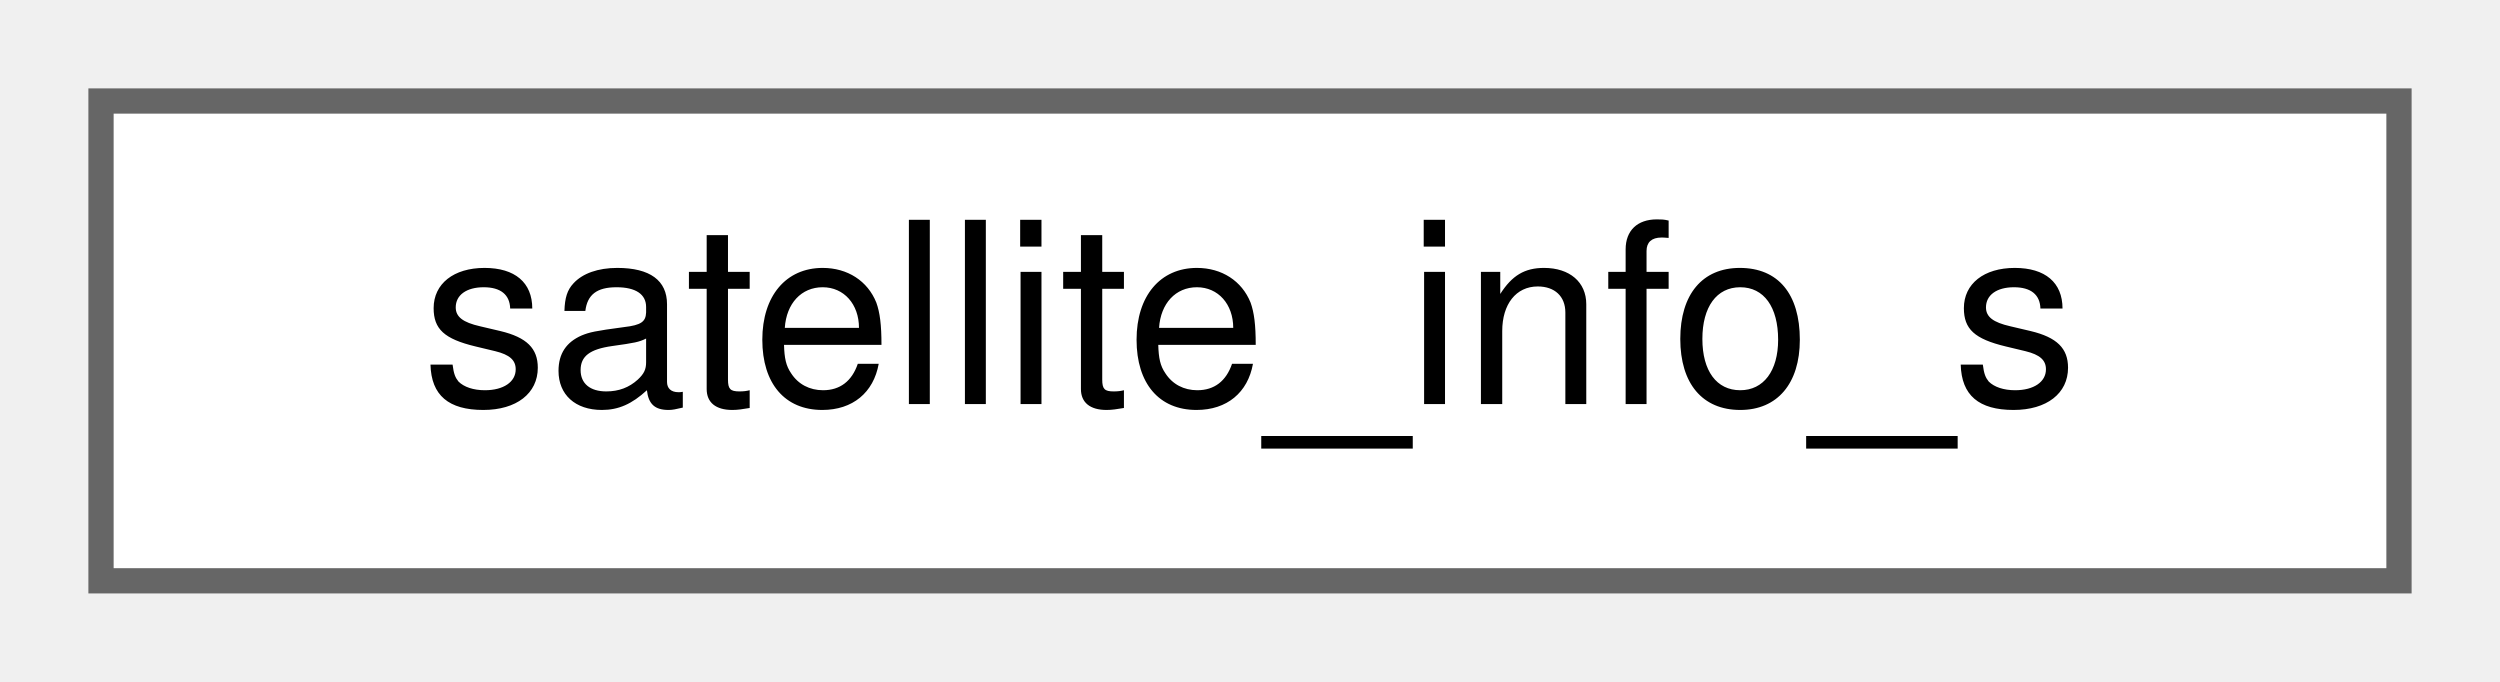
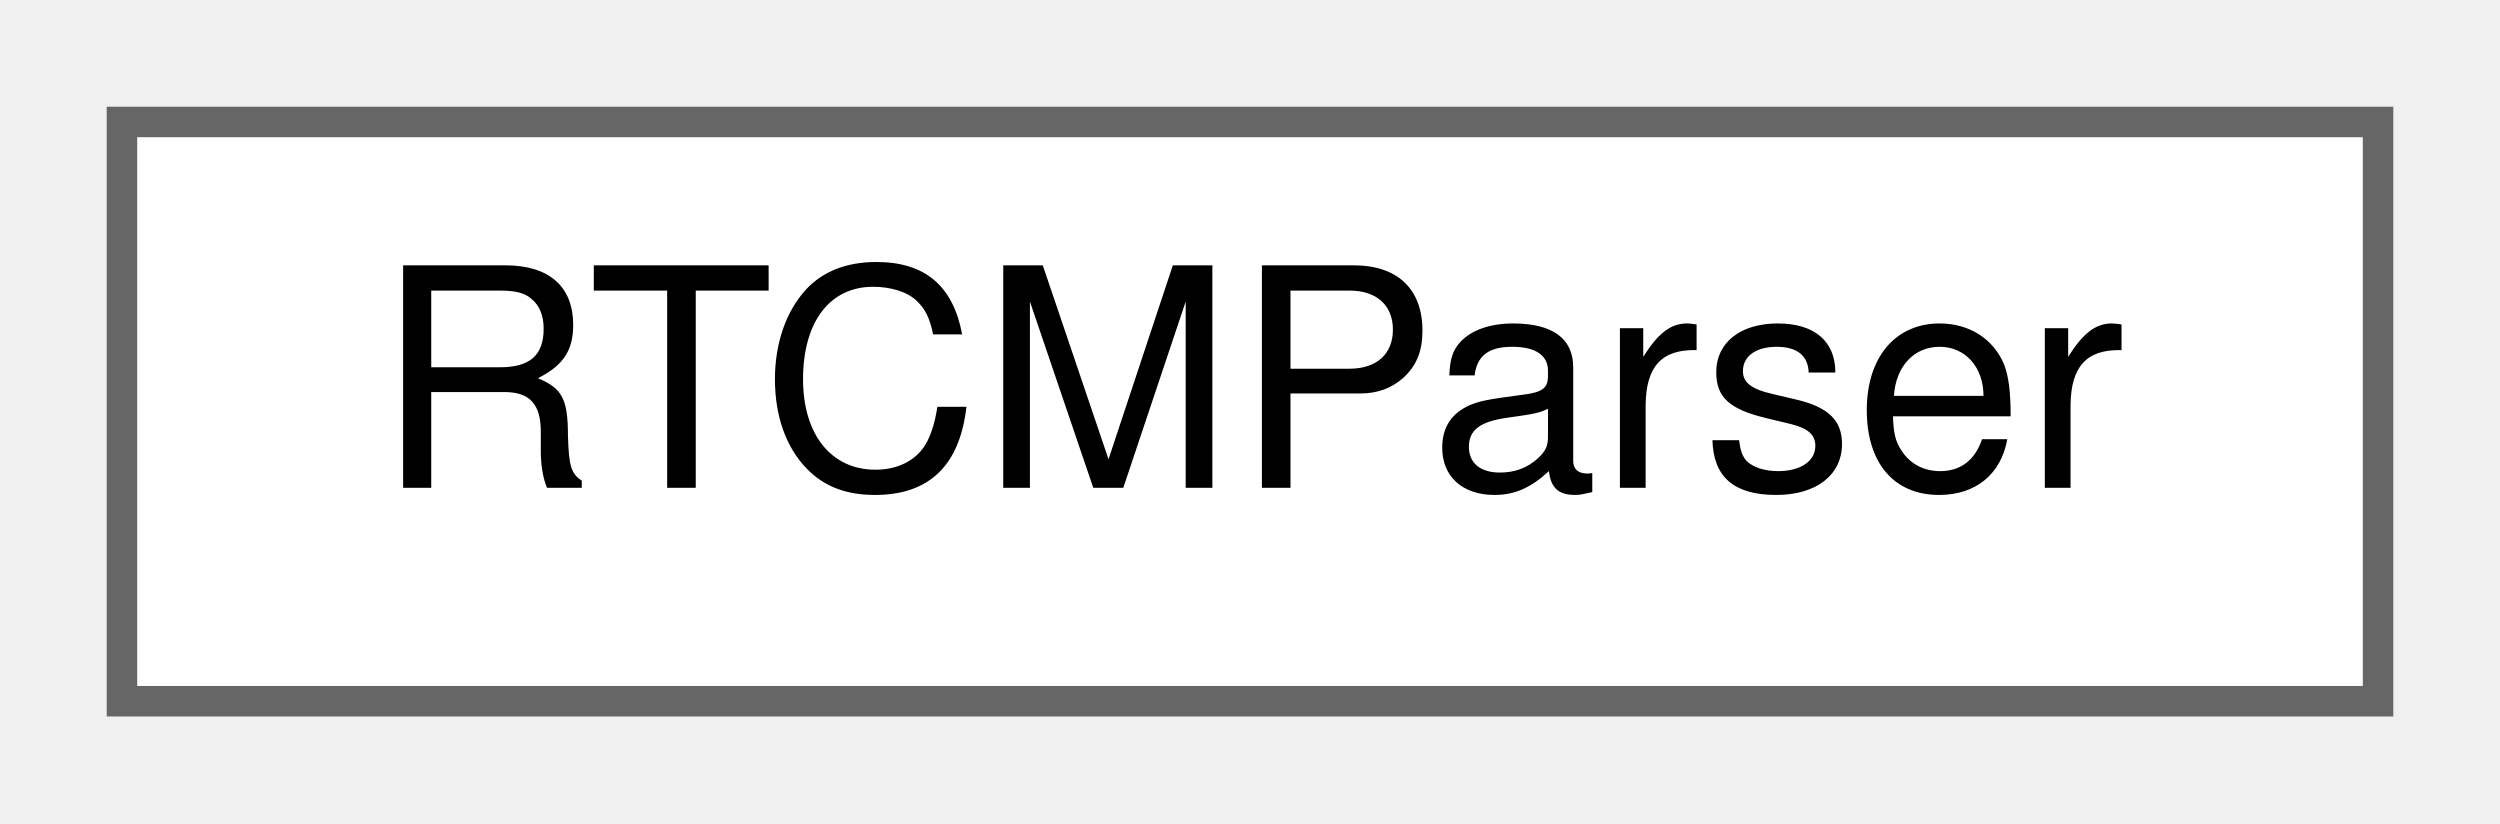
- <svg xmlns="http://www.w3.org/2000/svg" xmlns:xlink="http://www.w3.org/1999/xlink" width="99pt" height="27pt" viewBox="0.00 0.00 99.00 27.00">
+ <svg xmlns="http://www.w3.org/2000/svg" xmlns:xlink="http://www.w3.org/1999/xlink" width="82pt" height="27pt" viewBox="0.00 0.00 82.00 27.00">
  <g id="graph0" class="graph" transform="scale(1 1) rotate(0) translate(4 23)">
    <g id="Node000000" class="node">
      <g id="a_Node000000">
-         <a xlink:href="structsatellite__info__s.html" target="_top" xlink:title=" ">
-           <polygon fill="white" stroke="#666666" points="91,-19 0,-19 0,0 91,0 91,-19" />
-           <text text-anchor="middle" x="45.5" y="-7" font-family="Helvetica,sans-Serif" font-size="10.00">satellite_info_s</text>
+         <a xlink:href="classRTCMParser.html" target="_top" xlink:title=" ">
+           <polygon fill="white" stroke="#666666" points="74,-19 0,-19 0,0 74,0 74,-19" />
+           <text text-anchor="middle" x="37" y="-7" font-family="Helvetica,sans-Serif" font-size="10.00">RTCMParser</text>
        </a>
      </g>
    </g>
  </g>
</svg>
